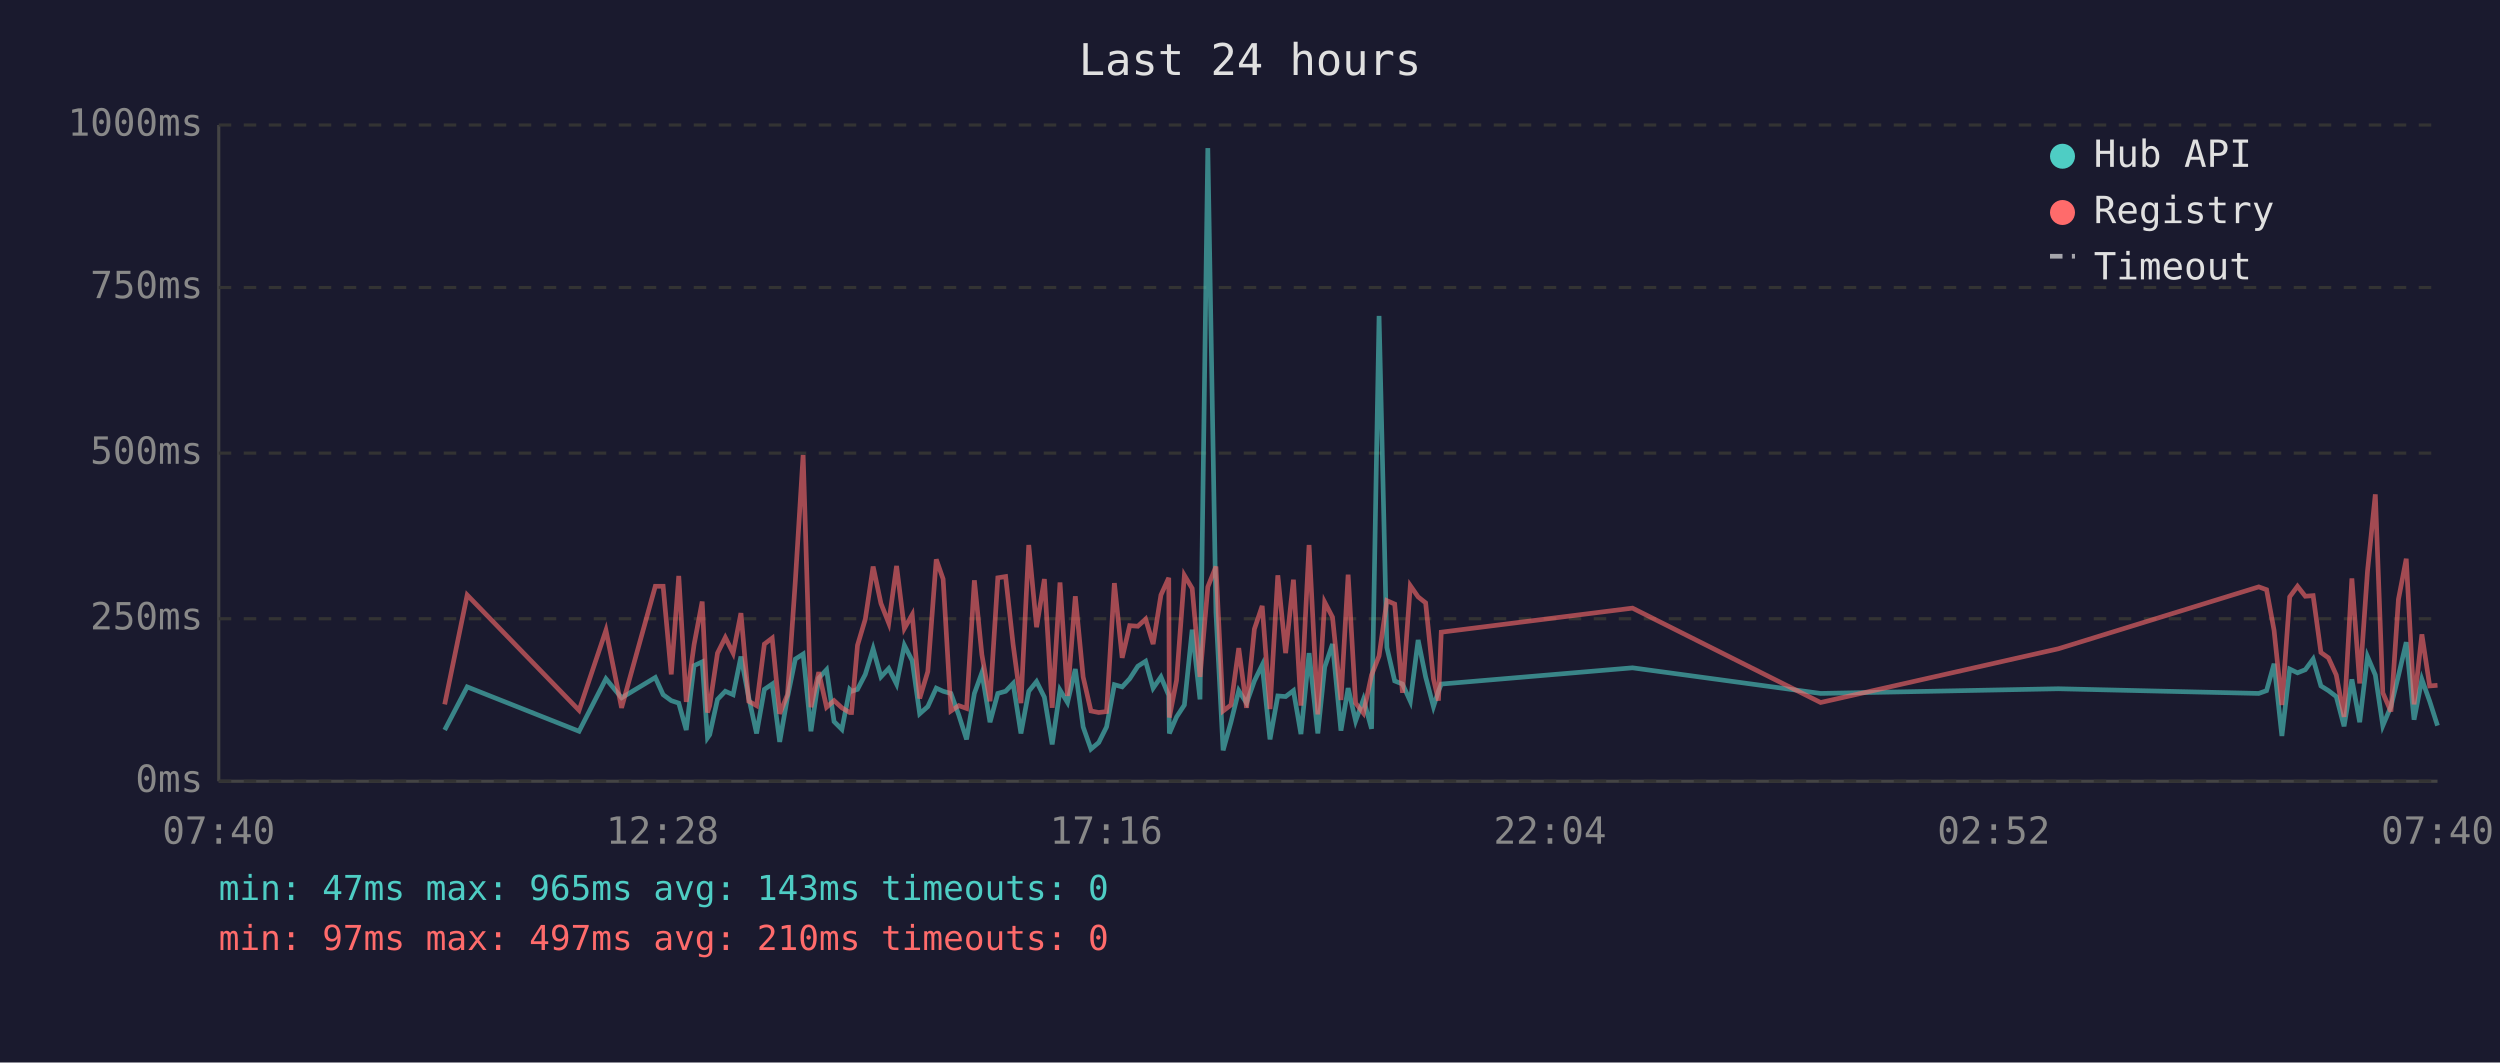
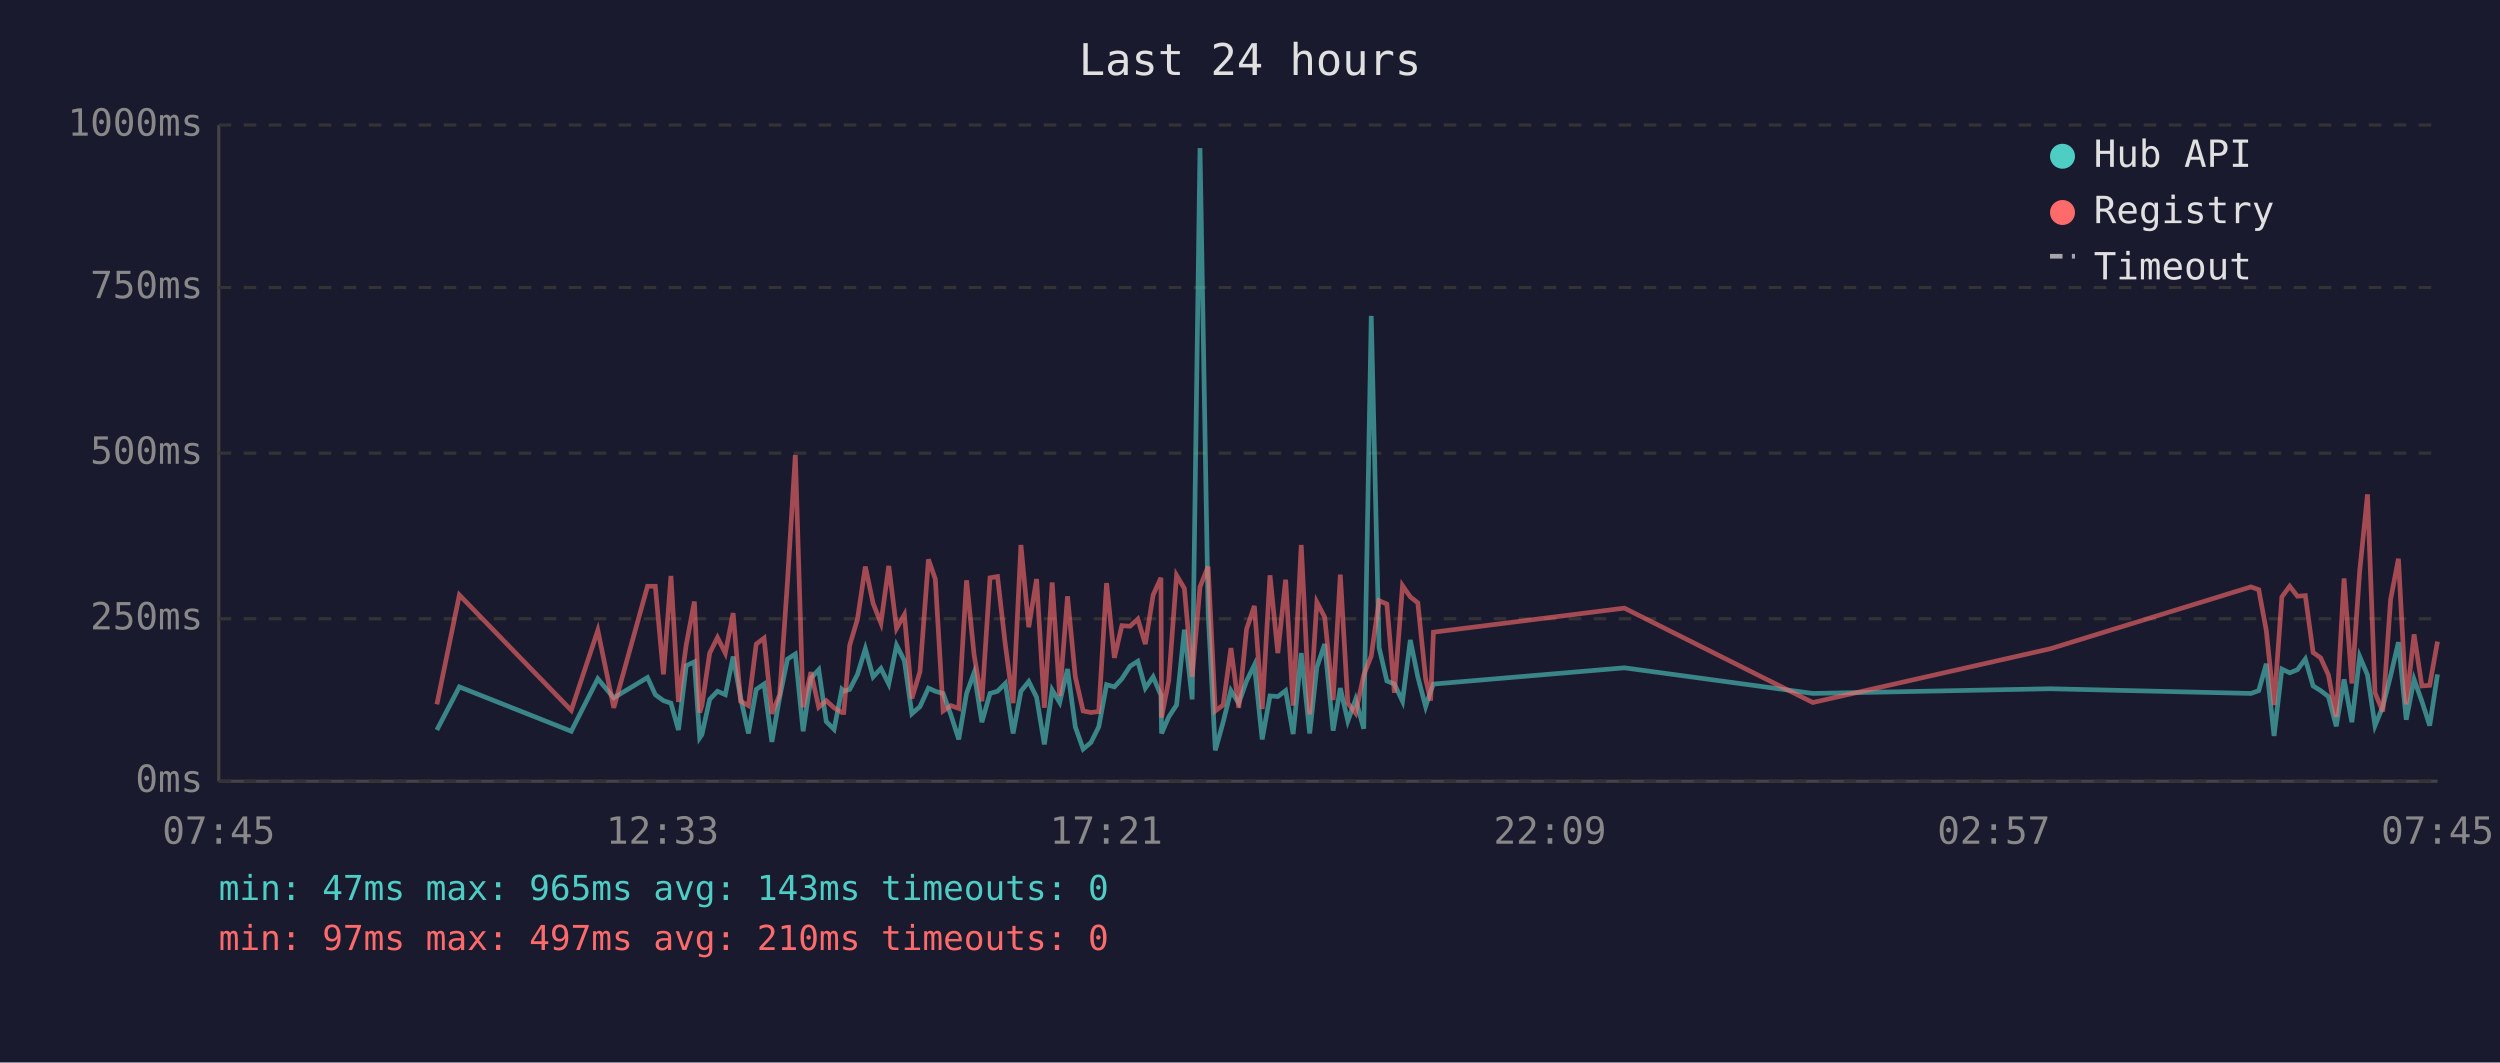
<svg xmlns="http://www.w3.org/2000/svg" viewBox="0 0 800 340" font-family="monospace" font-size="12">
  <rect width="800" height="340" fill="#1a1a2e" />
  <text x="400" y="24" fill="#e0e0e0" font-size="14" text-anchor="middle">Last 24 hours</text>
  <line x1="70" y1="40" x2="70" y2="250" stroke="#444" stroke-width="1" />
  <line x1="70" y1="250" x2="780" y2="250" stroke="#444" stroke-width="1" />
  <line x1="70" y1="250" x2="780" y2="250" stroke="#333" stroke-width="1" stroke-dasharray="4" />
  <text x="65" y="250" fill="#888" text-anchor="end" dominant-baseline="middle">0ms</text>
  <line x1="70" y1="198" x2="780" y2="198" stroke="#333" stroke-width="1" stroke-dasharray="4" />
  <text x="65" y="198" fill="#888" text-anchor="end" dominant-baseline="middle">250ms</text>
  <line x1="70" y1="145" x2="780" y2="145" stroke="#333" stroke-width="1" stroke-dasharray="4" />
  <text x="65" y="145" fill="#888" text-anchor="end" dominant-baseline="middle">500ms</text>
  <line x1="70" y1="92" x2="780" y2="92" stroke="#333" stroke-width="1" stroke-dasharray="4" />
  <text x="65" y="92" fill="#888" text-anchor="end" dominant-baseline="middle">750ms</text>
  <line x1="70" y1="40" x2="780" y2="40" stroke="#333" stroke-width="1" stroke-dasharray="4" />
  <text x="65" y="40" fill="#888" text-anchor="end" dominant-baseline="middle">1000ms</text>
-   <text x="70" y="270" fill="#888" text-anchor="middle">07:40</text>
-   <text x="212" y="270" fill="#888" text-anchor="middle">12:28</text>
-   <text x="354" y="270" fill="#888" text-anchor="middle">17:16</text>
-   <text x="496" y="270" fill="#888" text-anchor="middle">22:04</text>
-   <text x="638" y="270" fill="#888" text-anchor="middle">02:52</text>
-   <text x="780" y="270" fill="#888" text-anchor="middle">07:40</text>
-   <polyline points="142.3,233.6 149.5,219.8 185.3,234.0 193.9,217.2 198.9,223.3 209.7,216.8 212.2,222.3 214.8,224.2 217.2,225.0 219.6,233.6 222.1,213.0 224.7,211.8 226.4,236.1 227.1,235.1 229.6,223.8 232.1,221.2 234.6,222.3 237.1,210.1 239.6,223.3 242.1,234.7 244.6,220.6 247.1,218.9 249.5,237.4 252.0,223.1 254.5,210.9 257.0,209.3 259.5,234.0 262.0,217.0 264.5,214.3 266.9,230.9 269.4,233.4 271.9,220.6 272.5,221.2 274.4,220.6 276.9,215.8 279.4,207.6 281.9,216.6 284.4,213.9 286.9,218.9 289.4,206.5 291.9,211.4 294.3,228.4 296.9,226.1 299.6,220.2 301.8,221.2 304.3,221.9 306.8,228.8 309.3,236.6 311.8,221.9 314.2,215.3 316.8,231.1 319.3,221.9 321.8,221.2 324.2,218.7 326.7,234.7 329.2,221.2 331.7,218.1 334.2,223.1 336.7,238.2 339.2,220.8 341.6,224.8 344.1,214.1 346.6,232.6 349.1,239.7 351.6,237.6 354.1,232.6 356.6,219.1 359.1,219.8 361.5,217.2 364.1,213.2 366.6,211.6 369.0,220.2 371.5,216.6 374.0,222.5 374.2,234.7 376.5,229.4 379.0,225.6 381.5,201.5 384.0,223.8 386.5,47.4 389.1,196.0 391.4,240.1 393.9,231.1 396.4,221.0 398.9,225.0 401.4,217.9 403.9,212.8 406.4,236.6 408.9,222.7 411.4,222.9 413.9,221.0 416.3,234.9 418.9,209.0 421.7,234.7 423.9,213.5 426.4,206.1 429.1,233.8 431.4,220.2 433.8,230.7 436.3,223.8 438.9,233.2 441.3,101.1 443.8,207.2 446.3,217.9 448.8,218.9 451.3,224.4 453.8,204.8 456.2,216.6 458.7,226.1 460.3,221.2 461.2,218.9 522.4,213.7 582.6,221.9 658.7,220.4 722.8,221.9 725.3,221.0 727.7,212.4 730.2,235.5 732.7,214.1 735.2,215.3 737.7,214.3 740.2,210.9 742.7,219.5 745.1,221.0 747.6,222.9 750.1,232.4 752.6,217.4 755.1,231.1 757.6,210.1 760.1,216.0 762.5,232.2 765.1,226.1 767.5,216.2 770.0,205.5 772.5,230.3 775.0,217.4 777.5,224.4 780.0,232.2" fill="none" stroke="#4ecdc4" stroke-width="1.5" opacity="0.6" />
-   <polyline points="142.3,225.4 149.5,190.4 185.3,227.3 193.9,201.7 198.9,226.5 209.7,187.6 212.2,187.6 214.8,215.8 217.2,184.3 219.6,224.6 222.1,206.3 224.7,192.5 226.4,228.0 227.1,225.8 229.6,209.0 232.1,204.0 234.6,209.0 237.1,196.2 239.6,224.4 242.1,225.8 244.6,206.1 247.1,204.2 249.5,228.4 252.0,222.3 254.5,186.0 257.0,145.6 259.5,226.3 262.0,215.1 264.5,226.3 266.9,224.2 269.4,226.5 271.9,228.0 272.5,228.0 274.4,206.5 276.9,198.1 279.4,181.3 281.9,193.1 284.4,199.4 286.9,181.1 289.4,201.1 291.9,196.7 294.3,223.5 296.9,214.9 299.6,179.0 301.8,185.3 304.3,227.5 306.8,225.8 309.3,226.7 311.8,185.7 314.2,209.5 316.8,224.4 319.3,184.9 321.8,184.5 324.2,206.3 326.7,225.0 329.2,174.4 331.7,200.7 334.2,185.3 336.7,226.5 339.2,186.4 341.6,222.7 344.1,190.8 346.6,216.6 349.1,227.5 351.6,228.0 354.1,227.7 356.6,186.6 359.1,210.5 361.5,200.2 364.1,200.4 366.6,198.1 369.0,206.1 371.5,190.4 374.0,184.9 374.2,229.6 376.5,217.7 379.0,184.1 381.5,188.3 384.0,216.6 386.5,187.8 389.1,181.3 391.4,227.5 393.9,225.6 396.4,207.4 398.9,226.5 401.4,201.3 403.9,193.9 406.4,226.9 408.9,184.1 411.4,209.0 413.9,185.5 416.3,225.8 418.9,174.4 421.7,228.6 423.9,192.7 426.4,197.5 429.1,224.0 431.4,183.9 433.8,225.0 436.3,228.2 438.9,216.0 441.3,209.9 443.8,192.2 446.3,193.3 448.8,221.7 451.3,187.4 453.8,191.0 456.2,192.9 458.7,217.2 460.3,224.2 461.2,202.3 522.4,194.6 582.6,224.8 658.7,207.6 722.8,187.8 725.3,188.7 727.7,201.7 730.2,225.6 732.7,191.0 735.2,187.6 737.7,190.8 740.2,190.6 742.7,208.8 745.1,210.5 747.6,216.0 750.1,229.4 752.6,185.1 755.1,218.7 757.6,182.8 760.1,158.2 762.5,221.7 765.1,227.7 767.5,191.8 770.0,178.8 772.5,225.4 775.0,203.0 777.5,219.5 780.0,219.3" fill="none" stroke="#ff6b6b" stroke-width="1.5" opacity="0.6" />
+   <text x="70" y="270" fill="#888" text-anchor="middle">07:45</text>
+   <text x="212" y="270" fill="#888" text-anchor="middle">12:33</text>
+   <text x="354" y="270" fill="#888" text-anchor="middle">17:21</text>
+   <text x="496" y="270" fill="#888" text-anchor="middle">22:09</text>
+   <text x="638" y="270" fill="#888" text-anchor="middle">02:57</text>
+   <text x="780" y="270" fill="#888" text-anchor="middle">07:45</text>
+   <polyline points="139.8,233.6 147.0,219.8 182.8,234.0 191.3,217.2 196.4,223.3 207.2,216.8 209.7,222.3 212.3,224.2 214.7,225.0 217.1,233.6 219.6,213.0 222.2,211.8 223.9,236.1 224.6,235.1 227.1,223.8 229.6,221.2 232.1,222.3 234.6,210.1 237.0,223.3 239.5,234.7 242.0,220.6 244.5,218.9 247.0,237.4 249.5,223.1 252.0,210.9 254.5,209.3 257.0,234.0 259.5,217.0 262.0,214.3 264.4,230.9 266.9,233.4 269.4,220.6 270.0,221.2 271.9,220.6 274.4,215.8 276.9,207.6 279.4,216.6 281.9,213.9 284.4,218.9 286.9,206.5 289.4,211.4 291.8,228.4 294.4,226.1 297.1,220.2 299.3,221.2 301.8,221.9 304.3,228.8 306.8,236.6 309.3,221.9 311.7,215.3 314.2,231.1 316.8,221.9 319.2,221.2 321.7,218.7 324.2,234.7 326.7,221.2 329.2,218.1 331.7,223.1 334.2,238.2 336.7,220.8 339.1,224.8 341.6,214.1 344.1,232.6 346.6,239.7 349.1,237.6 351.6,232.6 354.1,219.1 356.6,219.8 359.0,217.2 361.6,213.2 364.1,211.6 366.5,220.2 369.0,216.6 371.5,222.5 371.7,234.7 374.0,229.4 376.5,225.6 379.0,201.5 381.5,223.8 384.0,47.4 386.6,196.0 388.9,240.1 391.4,231.1 393.9,221.0 396.4,225.0 398.9,217.9 401.4,212.8 403.9,236.6 406.4,222.7 408.9,222.9 411.4,221.0 413.8,234.9 416.4,209.0 419.1,234.7 421.4,213.5 423.9,206.1 426.6,233.8 428.9,220.2 431.3,230.7 433.8,223.8 436.4,233.2 438.8,101.1 441.3,207.2 443.8,217.9 446.2,218.9 448.8,224.4 451.3,204.8 453.7,216.6 456.2,226.1 457.8,221.2 458.7,218.9 519.8,213.7 580.1,221.9 656.1,220.4 720.3,221.9 722.8,221.0 725.2,212.4 727.7,235.5 730.2,214.1 732.7,215.3 735.2,214.3 737.7,210.9 740.2,219.5 742.6,221.0 745.1,222.9 747.6,232.4 750.1,217.4 752.6,231.1 755.1,210.1 757.6,216.0 760.0,232.2 762.5,226.1 765.0,216.2 767.5,205.5 770.0,230.3 772.5,217.4 775.0,224.4 777.5,232.2 780.0,215.8" fill="none" stroke="#4ecdc4" stroke-width="1.5" opacity="0.6" />
+   <polyline points="139.8,225.4 147.0,190.4 182.8,227.3 191.3,201.7 196.4,226.5 207.2,187.6 209.7,187.6 212.3,215.8 214.7,184.3 217.1,224.6 219.6,206.3 222.2,192.5 223.9,228.0 224.6,225.8 227.1,209.0 229.6,204.0 232.1,209.0 234.6,196.2 237.0,224.4 239.5,225.8 242.0,206.1 244.5,204.2 247.0,228.4 249.5,222.3 252.0,186.0 254.5,145.6 257.0,226.3 259.5,215.1 262.0,226.3 264.4,224.2 266.9,226.5 269.4,228.0 270.0,228.0 271.9,206.5 274.4,198.1 276.9,181.3 279.4,193.1 281.9,199.4 284.4,181.1 286.9,201.1 289.4,196.7 291.8,223.5 294.4,214.9 297.1,179.0 299.3,185.3 301.8,227.5 304.3,225.8 306.8,226.7 309.3,185.7 311.7,209.5 314.2,224.4 316.8,184.9 319.2,184.5 321.7,206.3 324.2,225.0 326.7,174.4 329.2,200.7 331.7,185.3 334.2,226.5 336.7,186.4 339.1,222.7 341.6,190.8 344.1,216.6 346.6,227.5 349.1,228.0 351.6,227.7 354.1,186.6 356.6,210.5 359.0,200.2 361.6,200.4 364.1,198.1 366.5,206.1 369.0,190.4 371.5,184.9 371.7,229.6 374.0,217.7 376.5,184.1 379.0,188.3 381.5,216.6 384.0,187.8 386.6,181.3 388.9,227.5 391.4,225.6 393.9,207.4 396.4,226.5 398.9,201.3 401.4,193.9 403.9,226.9 406.4,184.1 408.9,209.0 411.4,185.5 413.8,225.8 416.4,174.4 419.1,228.6 421.4,192.7 423.9,197.5 426.6,224.0 428.9,183.9 431.3,225.0 433.8,228.2 436.4,216.0 438.8,209.9 441.3,192.2 443.8,193.3 446.2,221.7 448.8,187.4 451.3,191.0 453.7,192.9 456.2,217.2 457.8,224.2 458.7,202.3 519.8,194.6 580.1,224.8 656.1,207.6 720.3,187.8 722.8,188.7 725.2,201.7 727.7,225.6 730.2,191.0 732.7,187.6 735.2,190.8 737.7,190.6 740.2,208.8 742.6,210.5 745.1,216.0 747.6,229.4 750.1,185.1 752.6,218.7 755.1,182.8 757.6,158.2 760.0,221.7 762.5,227.7 765.0,191.8 767.5,178.8 770.0,225.4 772.5,203.0 775.0,219.5 777.5,219.3 780.0,205.3" fill="none" stroke="#ff6b6b" stroke-width="1.5" opacity="0.6" />
  <circle cx="660" cy="50" r="4" fill="#4ecdc4" />
  <text x="670" y="50" fill="#e0e0e0" dominant-baseline="middle">Hub API</text>
  <circle cx="660" cy="68" r="4" fill="#ff6b6b" />
  <text x="670" y="68" fill="#e0e0e0" dominant-baseline="middle">Registry</text>
  <line x1="656" y1="82" x2="664" y2="82" stroke="#e0e0e0" stroke-width="1.5" stroke-dasharray="4,3" opacity="0.7" />
  <text x="670" y="86" fill="#e0e0e0" dominant-baseline="middle">Timeout</text>
  <text x="70" y="288" fill="#4ecdc4" font-size="11">min: 47ms  max: 965ms  avg: 143ms  timeouts: 0</text>
  <text x="70" y="304" fill="#ff6b6b" font-size="11">min: 97ms  max: 497ms  avg: 210ms  timeouts: 0</text>
</svg>
